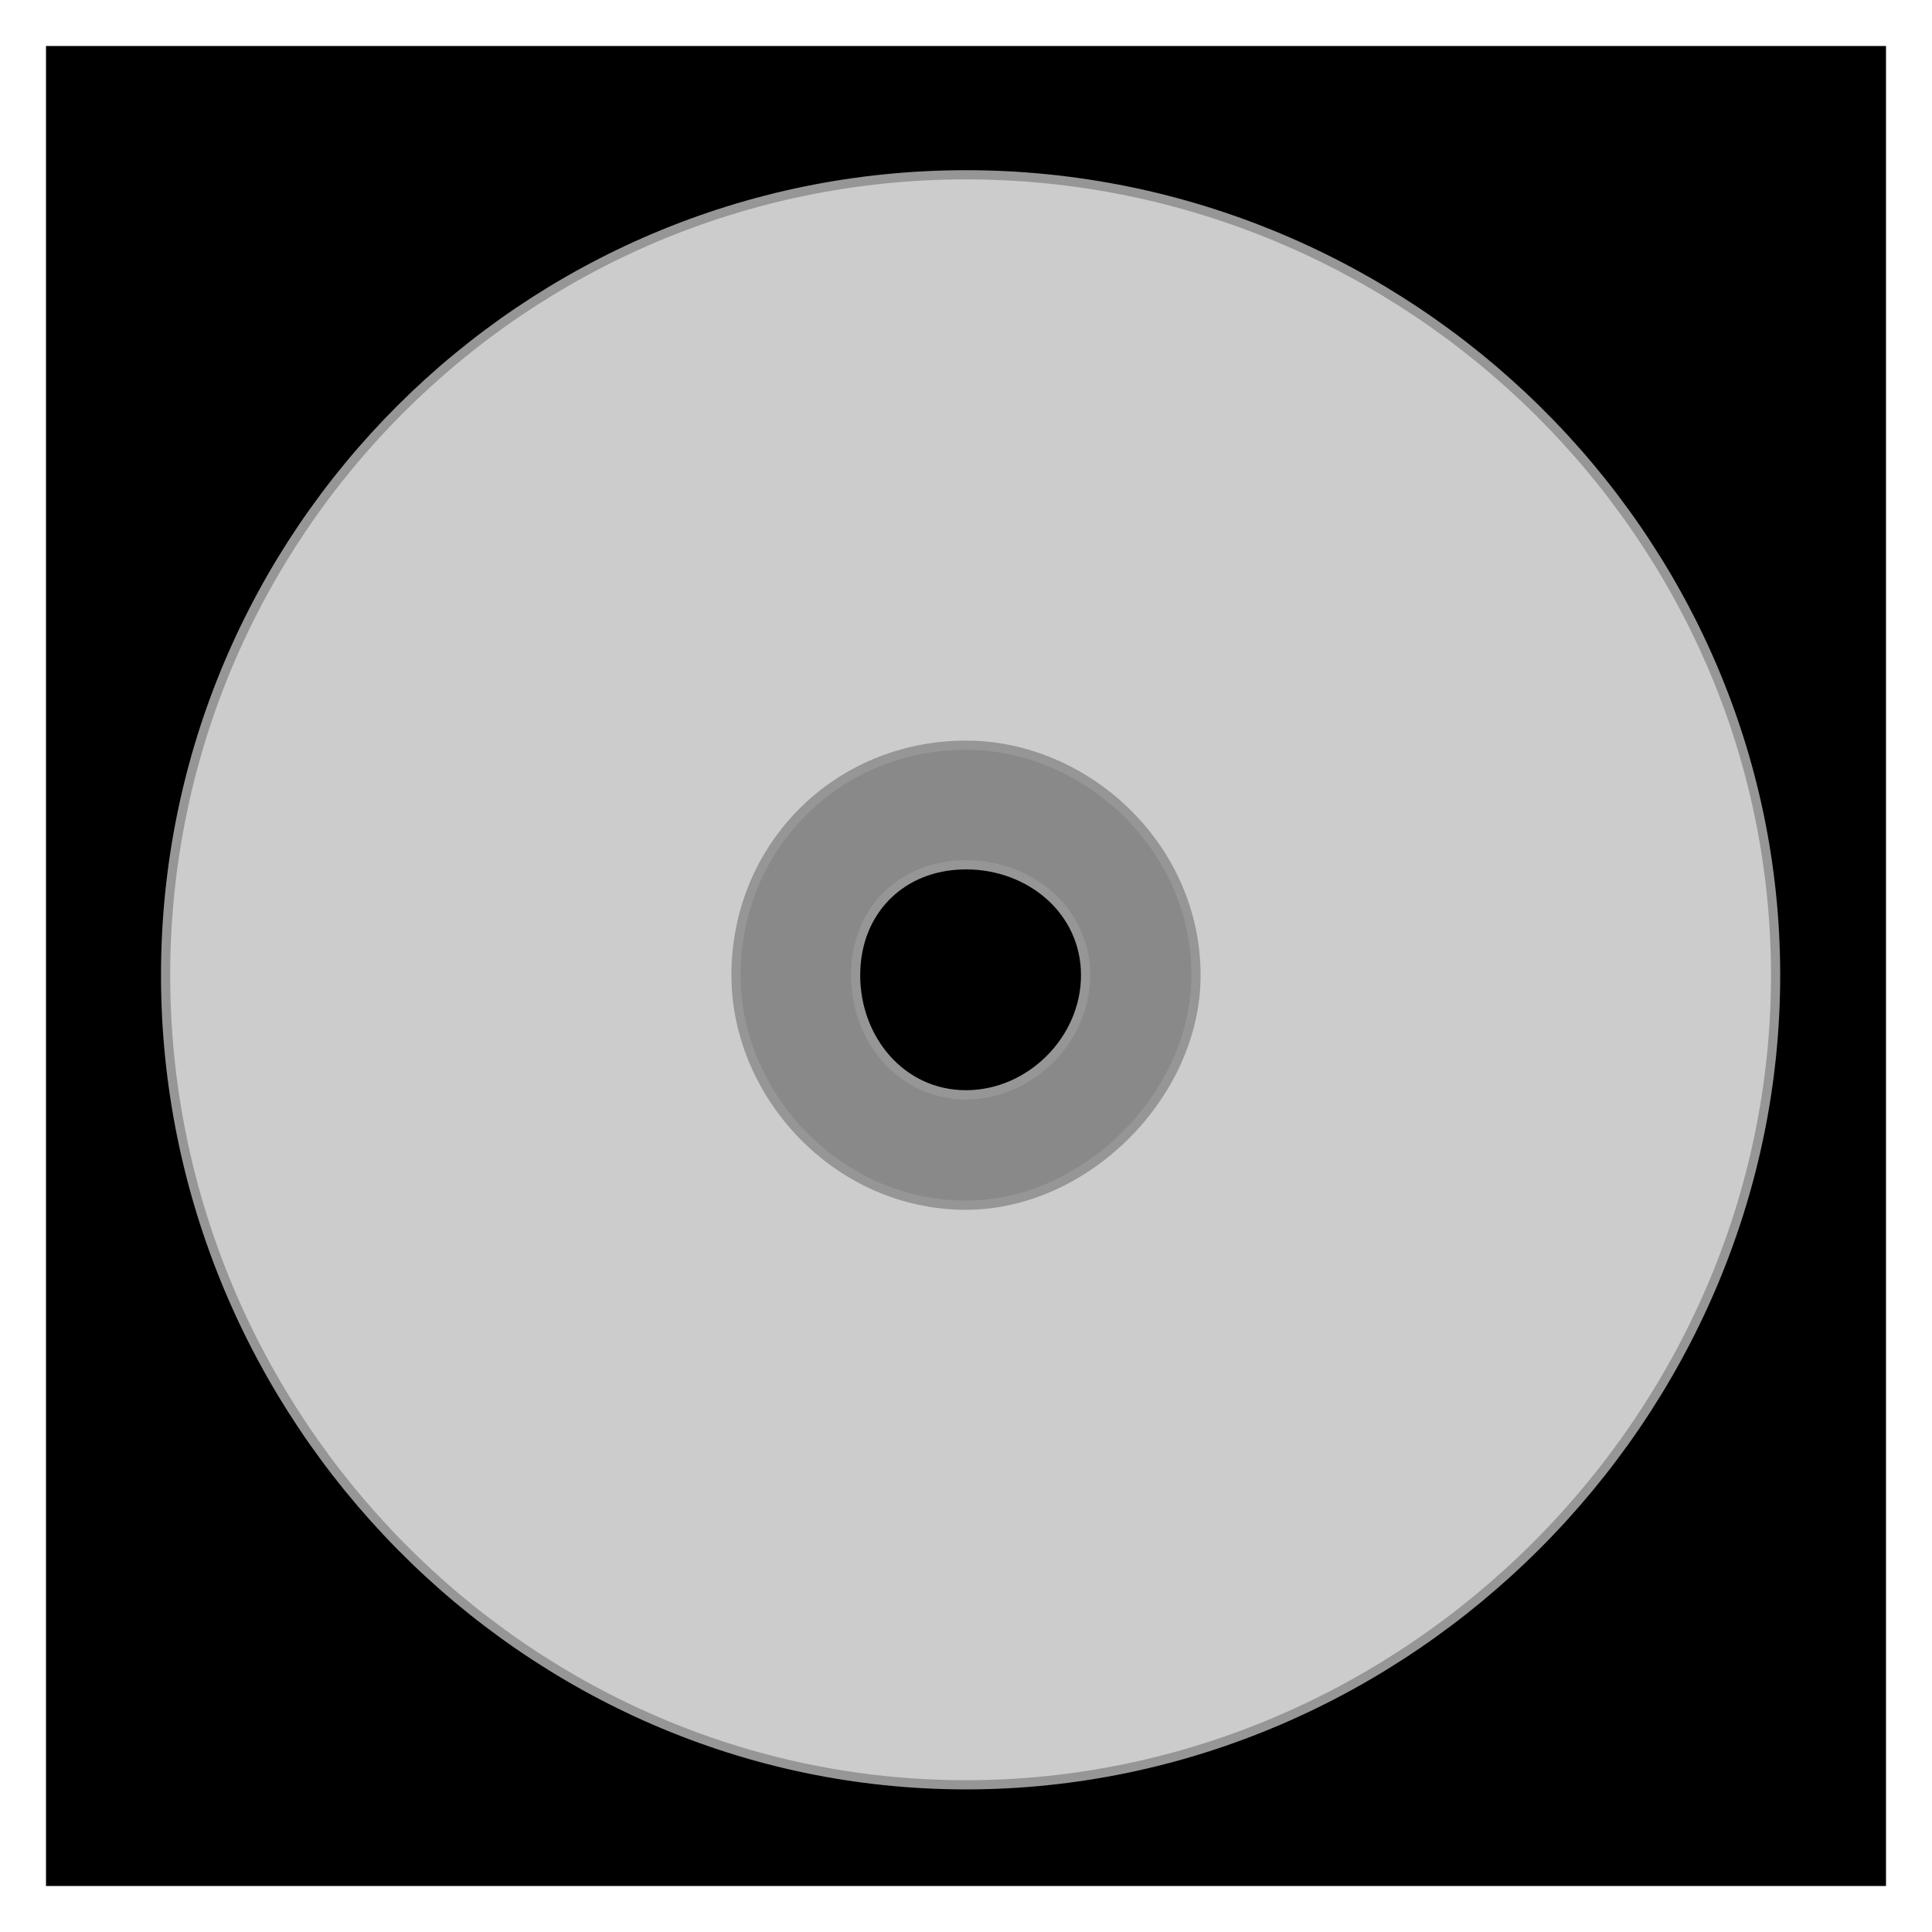
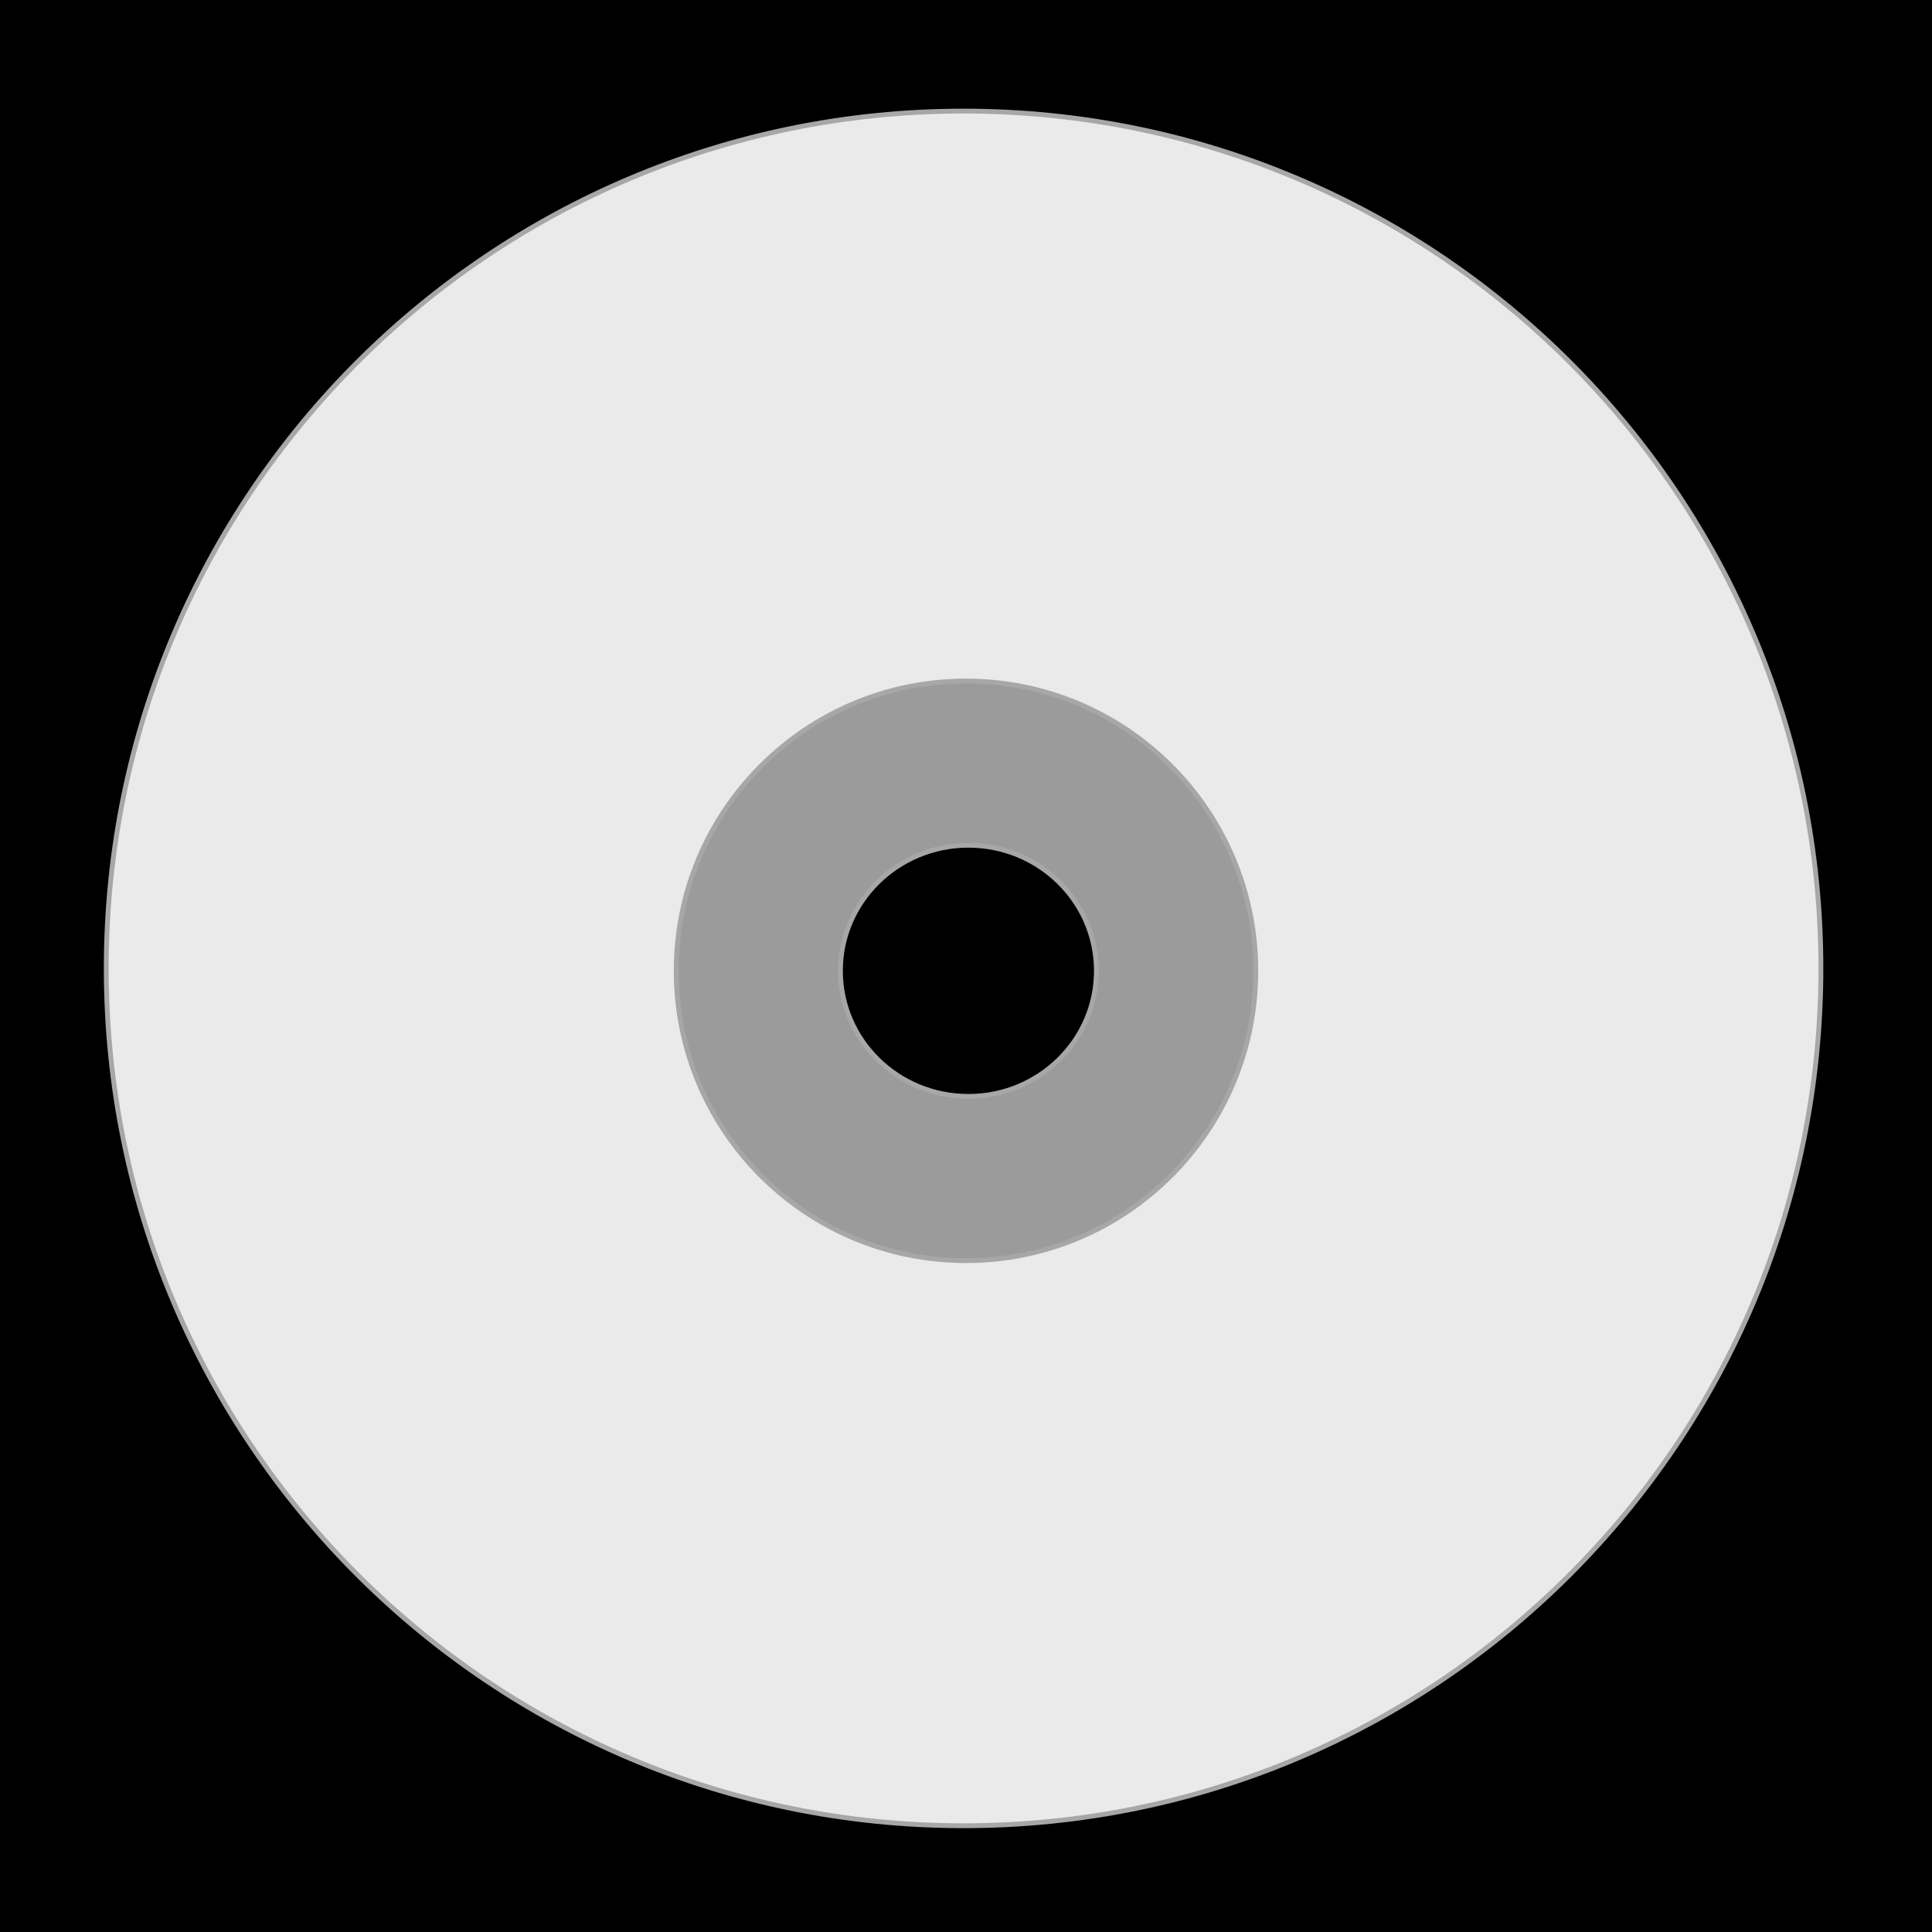
- <svg xmlns="http://www.w3.org/2000/svg" width="210px" height="210px" version="1.1">
+ <svg xmlns="http://www.w3.org/2000/svg" width="400px" height="400px" version="1.1">
  <description>Created with Sketch (http://www.bohemiancoding.com/sketch)</description>
-   <defs>
-     <linearGradient id="gradient-1" x1="50%" y1="0%" x2="50%" y2="100%">
-       <stop offset="0%" style="stop-color:rgb(255,255,255); stop-opacity:100" />
-       <stop offset="100%" style="stop-color:rgb(0,0,0); stop-opacity:100" />
-     </linearGradient>
-     <linearGradient id="gradient-2" x1="50%" y1="0%" x2="50%" y2="100%">
-       <stop offset="0%" style="stop-color:rgb(255,255,255); stop-opacity:100" />
-       <stop offset="100%" style="stop-color:rgb(0,0,0); stop-opacity:100" />
-     </linearGradient>
-     <linearGradient id="gradient-3" x1="50%" y1="0%" x2="50%" y2="100%">
-       <stop offset="0%" style="stop-color:rgb(255,255,255); stop-opacity:100" />
-       <stop offset="100%" style="stop-color:rgb(0,0,0); stop-opacity:100" />
-     </linearGradient>
-     <linearGradient id="gradient-4" x1="50%" y1="0%" x2="50%" y2="100%">
-       <stop offset="0%" style="stop-color:rgb(255,255,255); stop-opacity:100" />
-       <stop offset="100%" style="stop-color:rgb(0,0,0); stop-opacity:100" />
-     </linearGradient>
-     <linearGradient id="gradient-5" x1="50%" y1="0%" x2="50%" y2="100%">
-       <stop offset="0%" style="stop-color:rgb(255,255,255); stop-opacity:100" />
-       <stop offset="100%" style="stop-color:rgb(0,0,0); stop-opacity:100" />
-     </linearGradient>
-     <linearGradient id="gradient-6" x1="50%" y1="0%" x2="50%" y2="100%">
-       <stop offset="0%" style="stop-color:rgb(255,255,255); stop-opacity:100" />
-       <stop offset="100%" style="stop-color:rgb(0,0,0); stop-opacity:100" />
-     </linearGradient>
-     <linearGradient id="gradient-7" x1="50%" y1="0%" x2="50%" y2="100%">
-       <stop offset="0%" style="stop-color:rgb(255,255,255); stop-opacity:100" />
-       <stop offset="100%" style="stop-color:rgb(0,0,0); stop-opacity:100" />
-     </linearGradient>
-     <linearGradient id="gradient-8" x1="50%" y1="0%" x2="50%" y2="100%">
-       <stop offset="0%" style="stop-color:rgb(255,255,255); stop-opacity:100" />
-       <stop offset="100%" style="stop-color:rgb(0,0,0); stop-opacity:100" />
-     </linearGradient>
-     <linearGradient id="gradient-9" x1="50%" y1="0%" x2="50%" y2="100%">
-       <stop offset="0%" style="stop-color:rgb(255,255,255); stop-opacity:100" />
-       <stop offset="100%" style="stop-color:rgb(0,0,0); stop-opacity:100" />
-     </linearGradient>
-   </defs>
-   <g fill="rgb(215,215,215)" id="Page 1">
-     <g fill="rgb(0,0,0)" id="Rectangle 4" />
-     <path id="Rectangle 4" d="M5,5 L5,205 L205,205 L205,5 L5,5 Z M5,5" fill="rgb(0,0,0)" />
-     <path id="Rectangle 4 decoration" d="" fill="rgb(0,0,0)" />
-     <g stroke="rgb(150,150,150)" stroke-width="1" fill="rgb(204,204,204)" id="Oval 5" />
-     <path id="Oval 5" d="M105,194 C153,194 193,154 193,106 C193,58 153,19 105,19 C57,19 18,58 18,106 C18,154 57,194 105,194 Z M105,194" stroke="rgb(150,150,150)" stroke-width="1" fill="rgb(204,204,204)" />
-     <path id="Oval 5 decoration" d="" stroke="rgb(150,150,150)" stroke-width="1" fill="rgb(204,204,204)" />
-     <g stroke="rgb(150,150,150)" stroke-width="1" fill="rgb(137,137,137)" id="Oval 7" />
-     <path id="Oval 7" d="M105,131 C118,131 130,119 130,106 C130,92 118,81 105,81 C91,81 80,92 80,106 C80,119 91,131 105,131 Z M105,131" stroke="rgb(150,150,150)" stroke-width="1" fill="rgb(137,137,137)" />
-     <path id="Oval 7 decoration" d="" stroke="rgb(150,150,150)" stroke-width="1" fill="rgb(137,137,137)" />
-     <g stroke="rgb(150,150,150)" stroke-width="1" fill="rgb(0,0,0)" id="Oval 8" />
-     <path id="Oval 8" d="M105,119 C112,119 118,113 118,106 C118,99 112,94 105,94 C98,94 93,99 93,106 C93,113 98,119 105,119 Z M105,119" stroke="rgb(150,150,150)" stroke-width="1" fill="rgb(0,0,0)" />
-     <path id="Oval 8 decoration" d="" stroke="rgb(150,150,150)" stroke-width="1" fill="rgb(0,0,0)" />
+   <defs />
+   <g id="Page 1" fill="rgb(223,223,223)" fill-rule="evenodd">
+     <path d="M0,0 L0,400 L400,400 L400,0 L0,0 Z M0,0" id="Rectangle 1" fill="rgb(0,0,0)" />
+     <path d="M199.5,378 C297.531,378 377,298.531 377,200.5 C377,102.469 297.531,23 199.5,23 C101.469,23 22,102.469 22,200.5 C22,298.531 101.469,378 199.5,378 Z M199.5,378" id="Oval 1" stroke="rgb(167,167,167)" stroke-width="1" fill="rgb(234,234,234)" />
+     <path d="M200,261 C233.137,261 260,234.137 260,201 C260,167.863 233.137,141 200,141 C166.863,141 140,167.863 140,201 C140,234.137 166.863,261 200,261 Z M200,261" id="Oval 2" stroke="rgb(167,167,167)" stroke-width="1" fill="rgb(155,155,155)" />
+     <path d="M200.5,227 C215.136,227 227,215.359 227,201 C227,186.641 215.136,175 200.5,175 C185.864,175 174,186.641 174,201 C174,215.359 185.864,227 200.5,227 Z M200.5,227" id="Oval 3" stroke="rgb(167,167,167)" stroke-width="1" fill="rgb(0,0,0)" />
  </g>
</svg>
